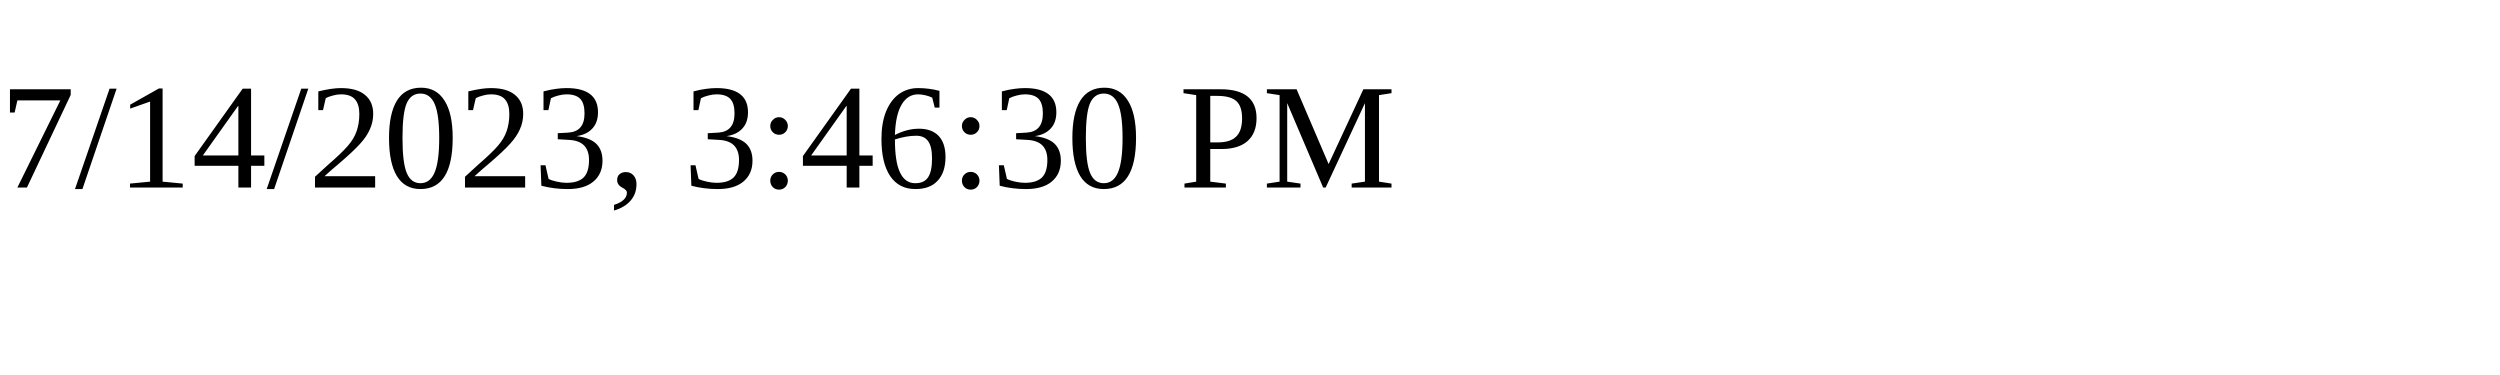
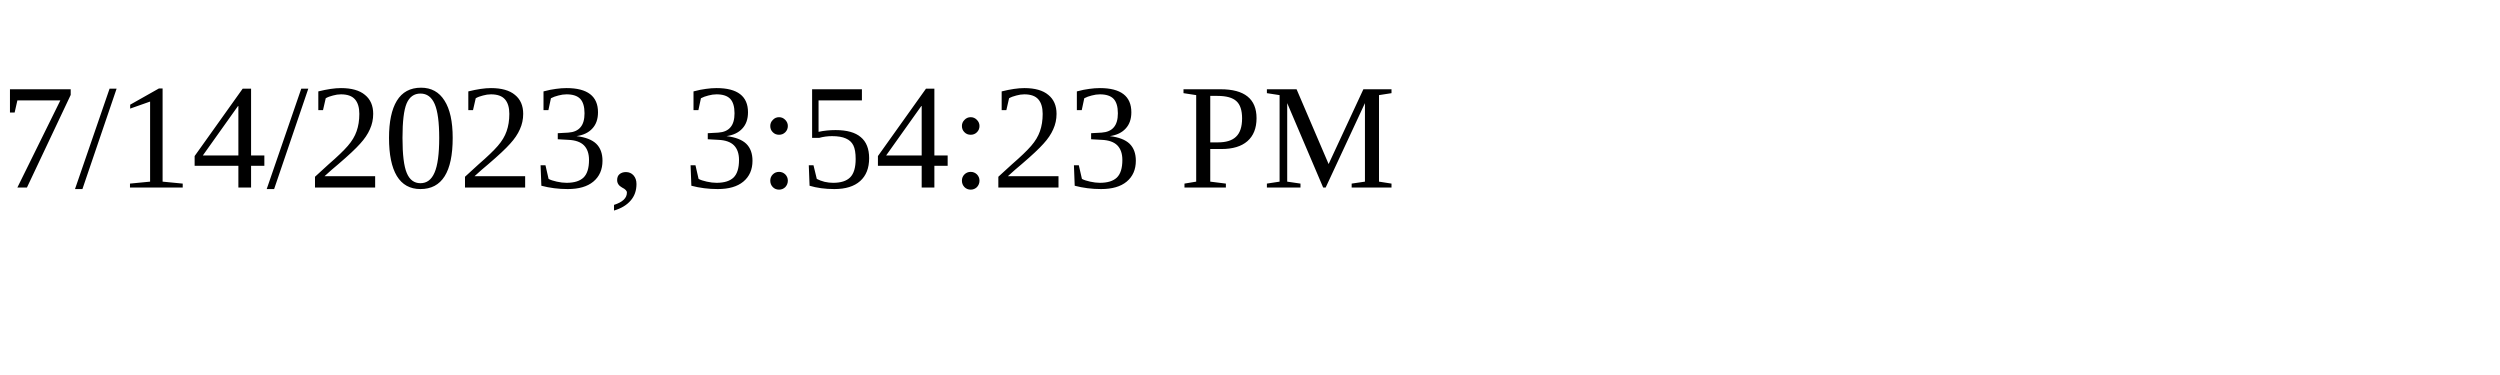
<svg xmlns="http://www.w3.org/2000/svg" height="30" width="200">
-   <text x="0" y="15">7/14/2023, 3:46:30 PM</text>
+   <text x="0" y="15">7/14/2023, 3:54:23 PM</text>
</svg>
